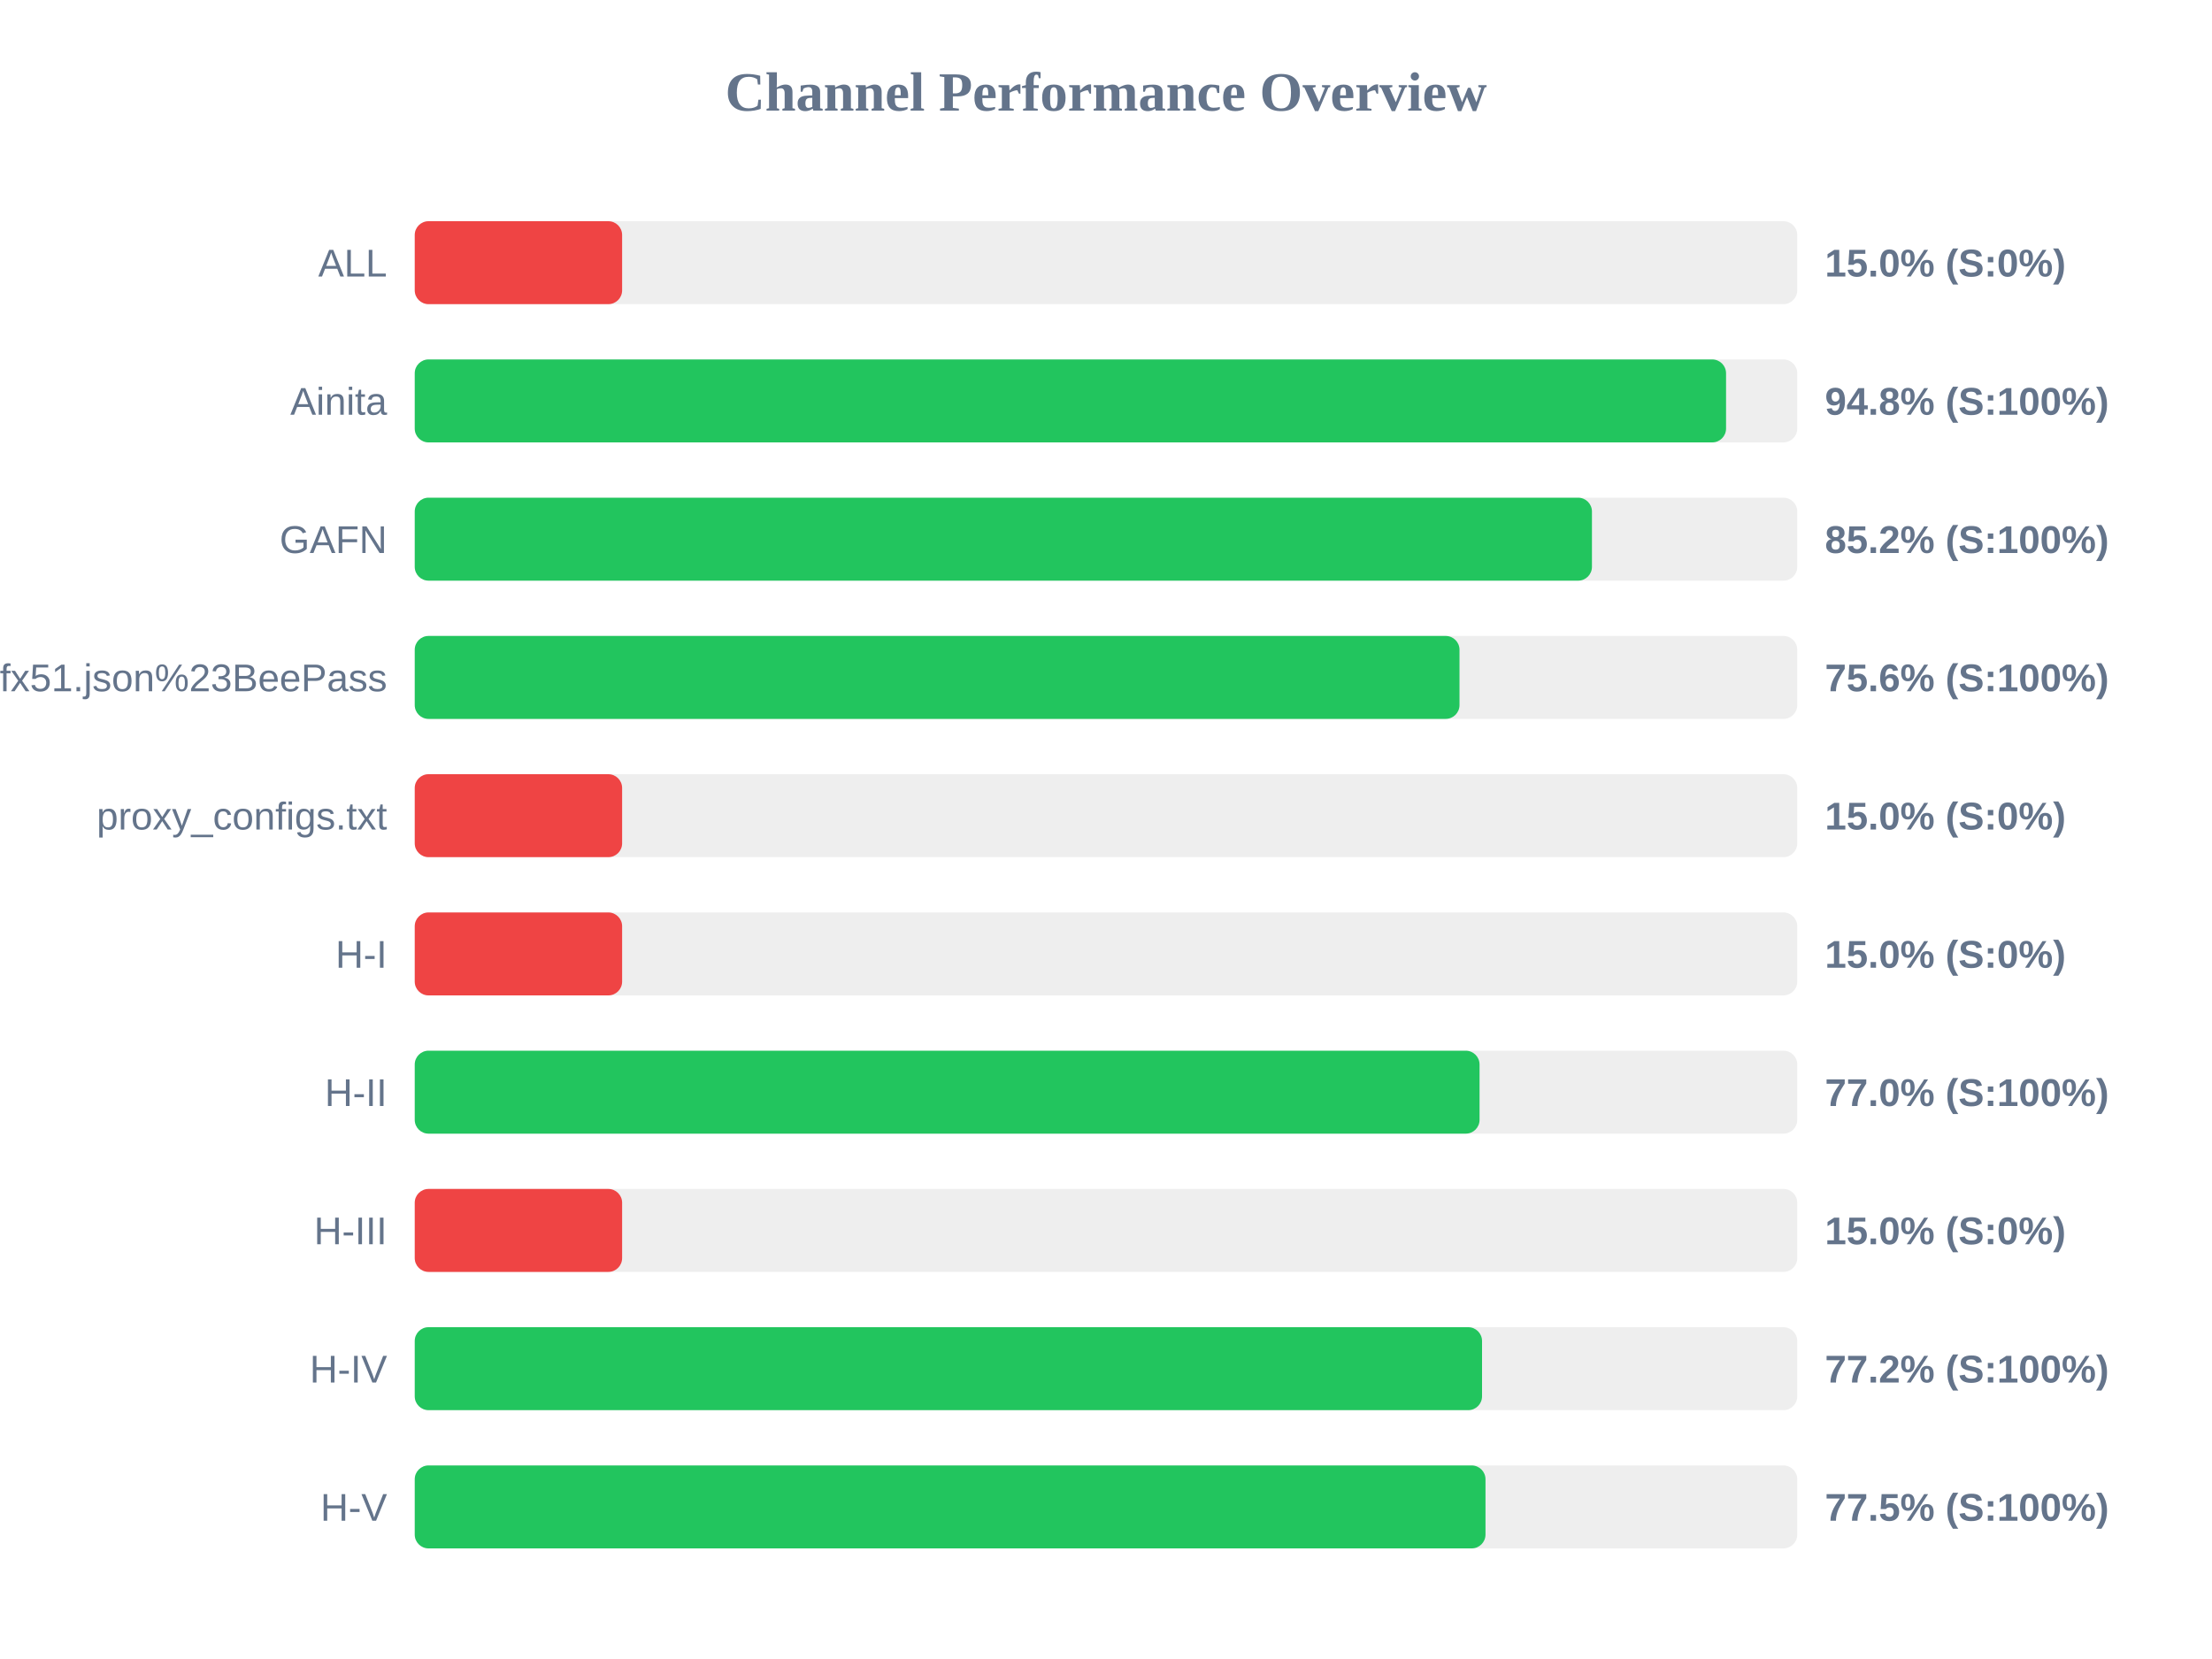
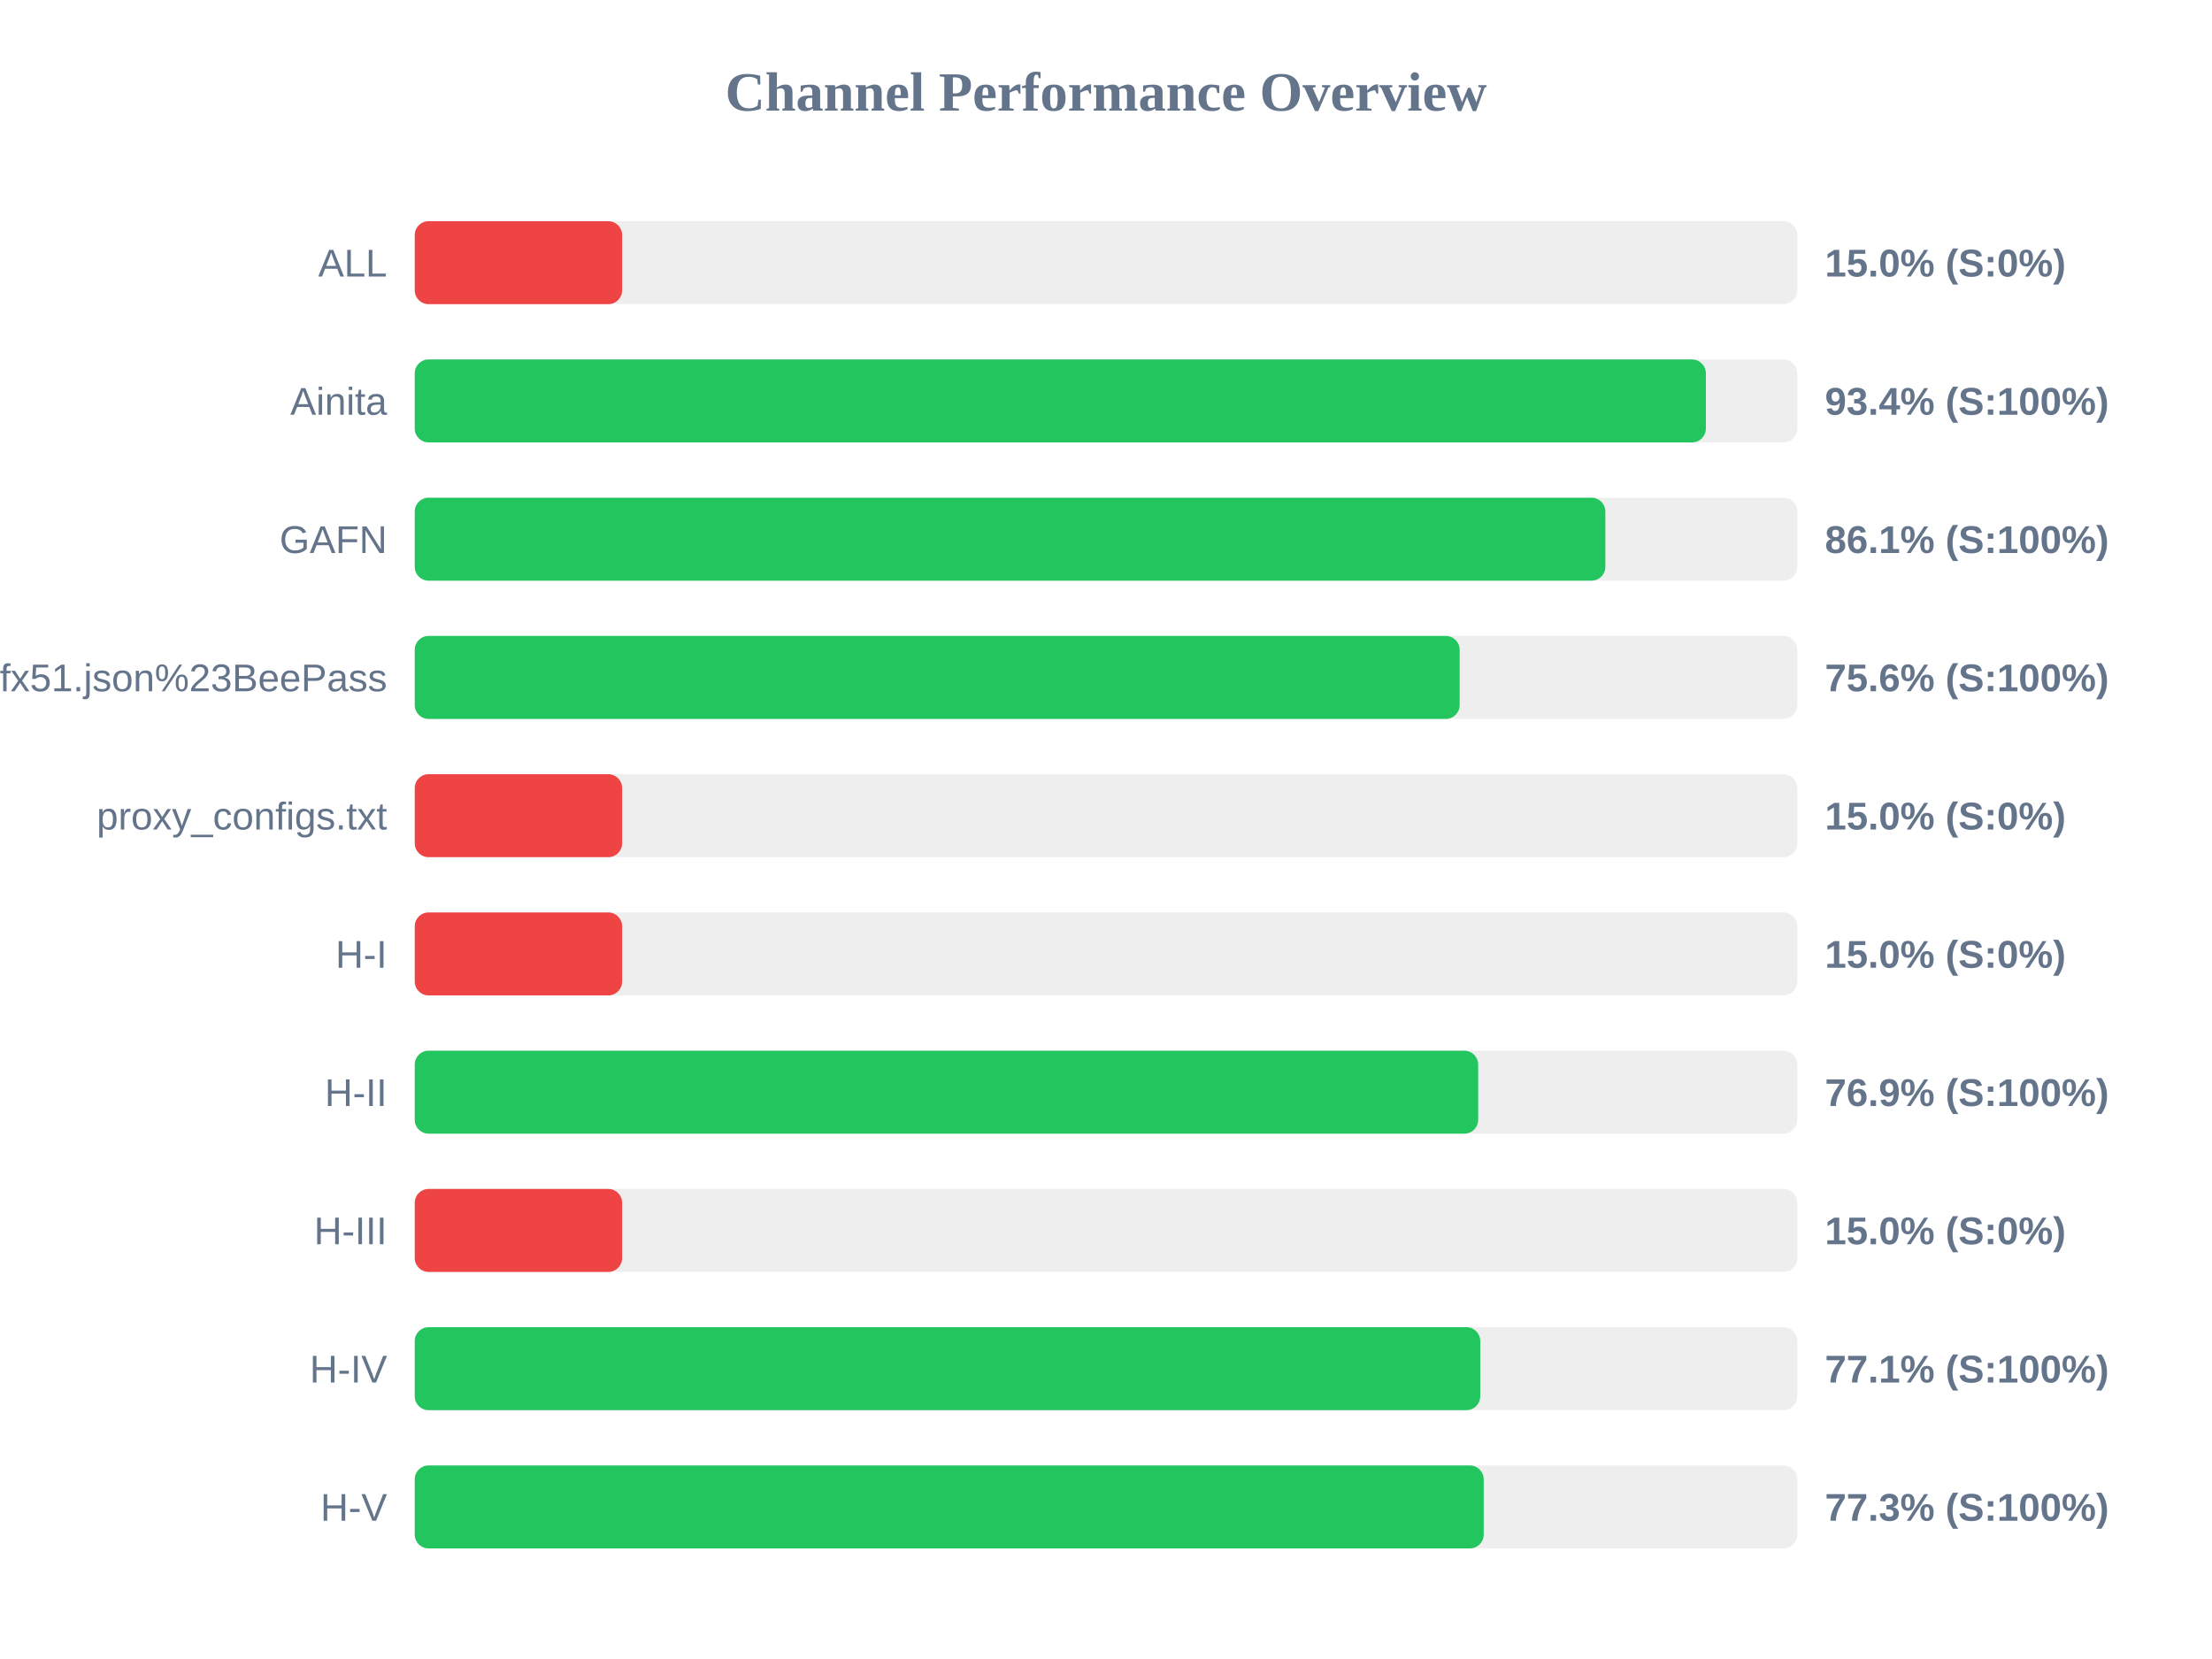
<svg xmlns="http://www.w3.org/2000/svg" width="800" height="600" version="1.1">
  <style>
        .row { font: 14px Arial; fill: #64748b; }
        .score { font: bold 14px Arial; fill: #64748b; }
    </style>
  <text x="400" y="40" text-anchor="middle" font-size="20px" font-weight="bold" fill="#64748b">Channel Performance Overview</text>
  <rect x="150" y="80" width="500" height="30" fill="#eee" rx="5" />
  <rect x="150" y="80" width="75.0" height="30" fill="#ef4444" rx="5" />
  <text x="140" y="100" text-anchor="end" class="row">ALL</text>
  <text x="660" y="100" text-anchor="start" class="score">15.0% (S:0%)</text>
  <rect x="150" y="130" width="500" height="30" fill="#eee" rx="5" />
-   <rect x="150" y="130" width="474.25" height="30" fill="#22c55e" rx="5" />
+   <rect x="150" y="130" width="466.95" height="30" fill="#22c55e" rx="5" />
  <text x="140" y="150" text-anchor="end" class="row">Ainita</text>
-   <text x="660" y="150" text-anchor="start" class="score">94.8% (S:100%)</text>
+   <text x="660" y="150" text-anchor="start" class="score">93.4% (S:100%)</text>
  <rect x="150" y="180" width="500" height="30" fill="#eee" rx="5" />
-   <rect x="150" y="180" width="425.75" height="30" fill="#22c55e" rx="5" />
+   <rect x="150" y="180" width="430.6" height="30" fill="#22c55e" rx="5" />
  <text x="140" y="200" text-anchor="end" class="row">GAFN</text>
-   <text x="660" y="200" text-anchor="start" class="score">85.2% (S:100%)</text>
+   <text x="660" y="200" text-anchor="start" class="score">86.1% (S:100%)</text>
  <rect x="150" y="230" width="500" height="30" fill="#eee" rx="5" />
-   <rect x="150" y="230" width="377.85" height="30" fill="#22c55e" rx="5" />
+   <rect x="150" y="230" width="377.9" height="30" fill="#22c55e" rx="5" />
  <text x="140" y="250" text-anchor="end" class="row">sub?s=ssconf%3A%2F%2Fs3.amazonaws.com%2Fbeedynconprd%2Fzf38bv6oxi1nv3wfkpmxyfl8yj5fargza3foantoalu16vznl0ckxx7bgf1ufx51.json%23BeePass</text>
  <text x="660" y="250" text-anchor="start" class="score">75.6% (S:100%)</text>
  <rect x="150" y="280" width="500" height="30" fill="#eee" rx="5" />
  <rect x="150" y="280" width="75.0" height="30" fill="#ef4444" rx="5" />
  <text x="140" y="300" text-anchor="end" class="row">proxy_configs.txt</text>
  <text x="660" y="300" text-anchor="start" class="score">15.0% (S:0%)</text>
  <rect x="150" y="330" width="500" height="30" fill="#eee" rx="5" />
  <rect x="150" y="330" width="75.0" height="30" fill="#ef4444" rx="5" />
  <text x="140" y="350" text-anchor="end" class="row">H-I</text>
  <text x="660" y="350" text-anchor="start" class="score">15.0% (S:0%)</text>
  <rect x="150" y="380" width="500" height="30" fill="#eee" rx="5" />
-   <rect x="150" y="380" width="385.1" height="30" fill="#22c55e" rx="5" />
+   <rect x="150" y="380" width="384.6" height="30" fill="#22c55e" rx="5" />
  <text x="140" y="400" text-anchor="end" class="row">H-II</text>
-   <text x="660" y="400" text-anchor="start" class="score">77.0% (S:100%)</text>
+   <text x="660" y="400" text-anchor="start" class="score">76.9% (S:100%)</text>
  <rect x="150" y="430" width="500" height="30" fill="#eee" rx="5" />
  <rect x="150" y="430" width="75.0" height="30" fill="#ef4444" rx="5" />
  <text x="140" y="450" text-anchor="end" class="row">H-III</text>
  <text x="660" y="450" text-anchor="start" class="score">15.0% (S:0%)</text>
  <rect x="150" y="480" width="500" height="30" fill="#eee" rx="5" />
-   <rect x="150" y="480" width="386.0" height="30" fill="#22c55e" rx="5" />
+   <rect x="150" y="480" width="385.35" height="30" fill="#22c55e" rx="5" />
  <text x="140" y="500" text-anchor="end" class="row">H-IV</text>
-   <text x="660" y="500" text-anchor="start" class="score">77.2% (S:100%)</text>
+   <text x="660" y="500" text-anchor="start" class="score">77.1% (S:100%)</text>
  <rect x="150" y="530" width="500" height="30" fill="#eee" rx="5" />
-   <rect x="150" y="530" width="387.25" height="30" fill="#22c55e" rx="5" />
+   <rect x="150" y="530" width="386.6" height="30" fill="#22c55e" rx="5" />
  <text x="140" y="550" text-anchor="end" class="row">H-V</text>
-   <text x="660" y="550" text-anchor="start" class="score">77.5% (S:100%)</text>
+   <text x="660" y="550" text-anchor="start" class="score">77.3% (S:100%)</text>
</svg>
